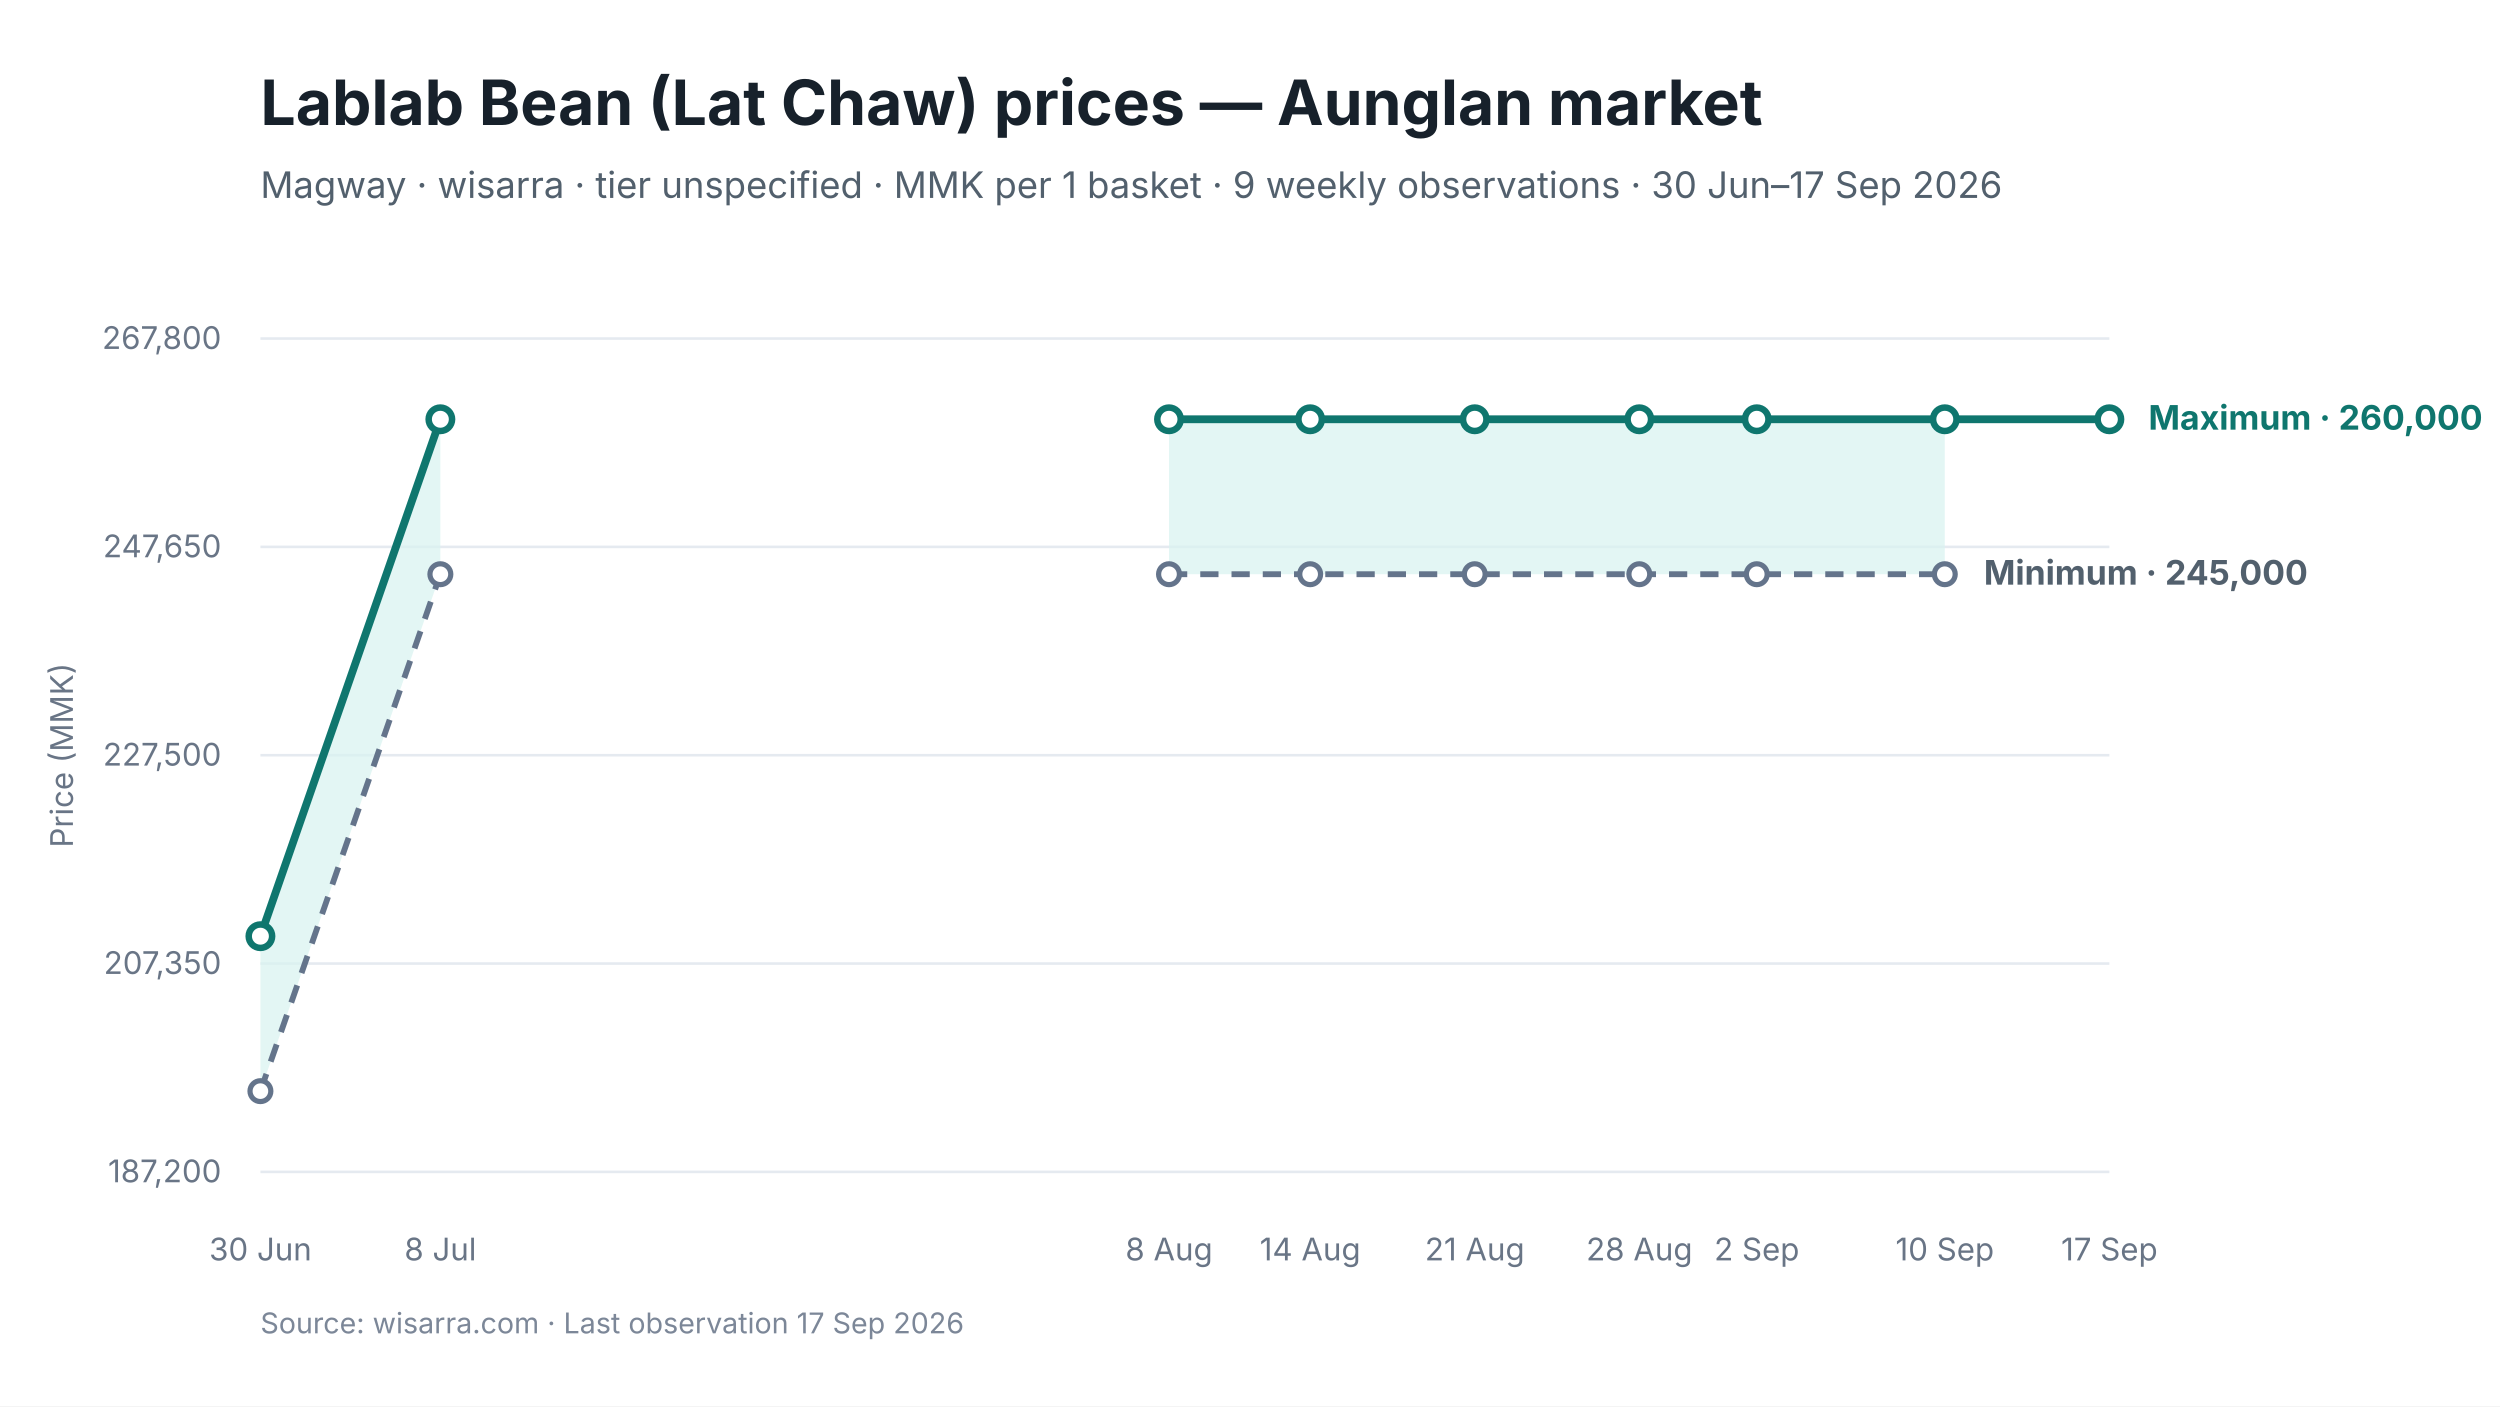
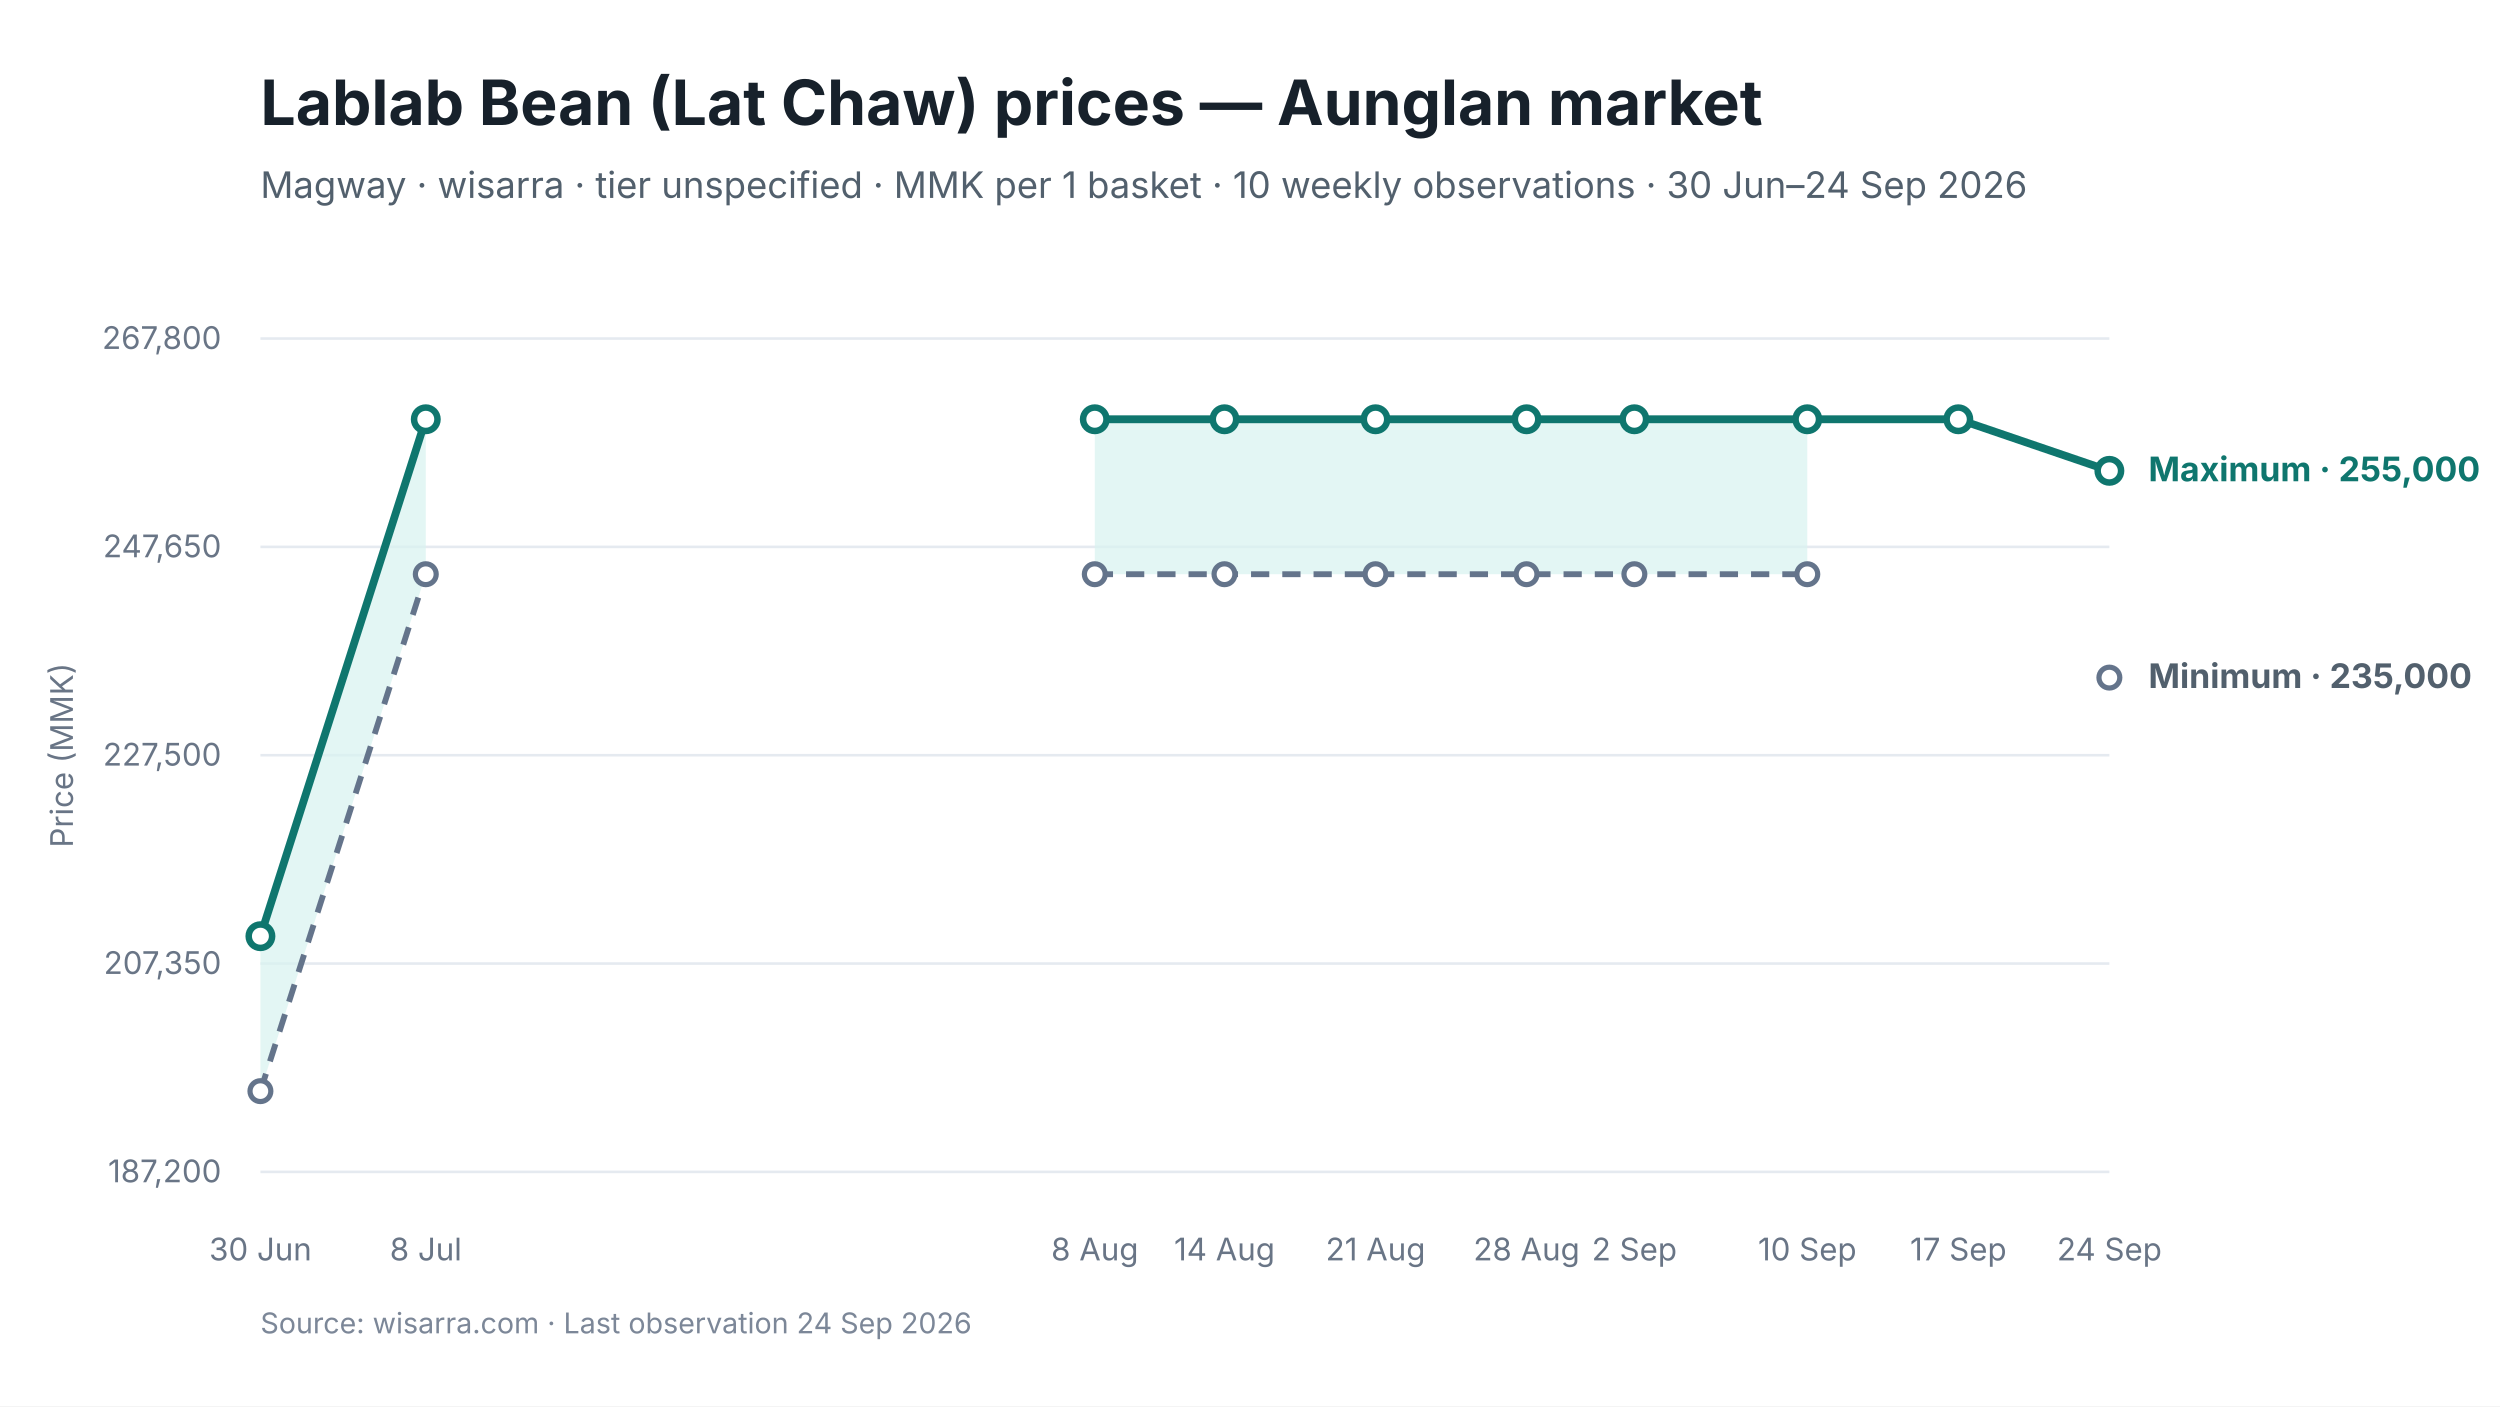
<svg xmlns="http://www.w3.org/2000/svg" viewBox="0 0 960 540" width="960" height="540" role="img" aria-labelledby="chart-title chart-desc">
  <style>
text { font-family: Inter, -apple-system, BlinkMacSystemFont, "Segoe UI", sans-serif; fill: #17212B; }
.chart-title { font-size: 24px; font-weight: 650; }
.subtitle { font-size: 14px; fill: #52606D; }
.axis { font-size: 12px; fill: #697586; }
.grid { stroke: #E5EAF0; stroke-width: 1; }
.range { fill: #D9F3F0; fill-opacity: 0.72; }
.maximum { stroke: #0F766E; stroke-width: 3; fill: none; }
.minimum { stroke: #64748B; stroke-width: 2.25; stroke-dasharray: 7 5; fill: none; }
.modal { stroke: #2563EB; stroke-width: 3; fill: none; }
.point-max { fill: #FFFFFF; stroke: #0F766E; stroke-width: 2.5; }
.point-min { fill: #FFFFFF; stroke: #64748B; stroke-width: 2; }
.point-modal { fill: #FFFFFF; stroke: #2563EB; stroke-width: 2.5; }
.direct-label { font-size: 13px; font-weight: 650; }
.maximum-label { fill: #0F766E; }
.minimum-label { fill: #52606D; }
.combined-label { fill: #334155; }
.modal-label { fill: #1D4ED8; }
.source { font-size: 11px; fill: #7C8798; }
</style>
  <rect width="960" height="540" fill="#FFFFFF" />
  <text id="chart-title" x="100" y="48" class="chart-title">Lablab Bean (Lat Chaw) prices — Aunglan market</text>
-   <text x="100" y="76" class="subtitle">Magway · wisarra · tier unspecified · MMK per 1 basket · 9 weekly observations · 30 Jun–17 Sep 2026</text>
+   <text x="100" y="76" class="subtitle">Magway · wisarra · tier unspecified · MMK per 1 basket · 10 weekly observations · 30 Jun–24 Sep 2026</text>
  <line x1="100" y1="130.0" x2="810" y2="130.0" class="grid" />
  <text x="85" y="134.0" text-anchor="end" class="axis">267,800</text>
  <line x1="100" y1="210.0" x2="810" y2="210.0" class="grid" />
  <text x="85" y="214.0" text-anchor="end" class="axis">247,650</text>
  <line x1="100" y1="290.0" x2="810" y2="290.0" class="grid" />
  <text x="85" y="294.0" text-anchor="end" class="axis">227,500</text>
  <line x1="100" y1="370.0" x2="810" y2="370.0" class="grid" />
  <text x="85" y="374.0" text-anchor="end" class="axis">207,350</text>
  <line x1="100" y1="450.0" x2="810" y2="450.0" class="grid" />
  <text x="85" y="454.0" text-anchor="end" class="axis">187,200</text>
-   <polygon points="100.0,419.0 169.1,220.5 169.1,161.0 100.0,359.5" class="range" />
-   <polygon points="448.9,220.5 503.1,220.5 566.3,220.5 629.5,220.5 674.6,220.5 746.8,220.5 746.8,161.0 674.6,161.0 629.5,161.0 566.3,161.0 503.1,161.0 448.9,161.0" class="range" />
-   <path d="M 100.0 419.0 L 169.1 220.5" class="minimum" />
-   <path d="M 448.9 220.5 L 503.1 220.5 L 566.3 220.5 L 629.5 220.5 L 674.6 220.5 L 746.8 220.5" class="minimum" />
-   <path d="M 100.0 359.5 L 169.1 161.0" class="maximum" />
-   <path d="M 448.9 161.0 L 503.1 161.0 L 566.3 161.0 L 629.5 161.0 L 674.6 161.0 L 746.8 161.0 L 810.0 161.0" class="maximum" />
+   <polygon points="100.0,419.0 163.5,220.5 163.5,161.0 100.0,359.5" class="range" />
+   <polygon points="420.4,220.5 470.2,220.5 528.2,220.5 586.2,220.5 627.6,220.5 694.0,220.5 694.0,161.0 627.6,161.0 586.2,161.0 528.2,161.0 470.2,161.0 420.4,161.0" class="range" />
+   <path d="M 100.0 419.0 L 163.5 220.5" class="minimum" />
+   <path d="M 420.4 220.5 L 470.2 220.5 L 528.2 220.5 L 586.2 220.5 L 627.6 220.5 L 694.0 220.5" class="minimum" />
+   <path d="M 100.0 359.5 L 163.5 161.0" class="maximum" />
+   <path d="M 420.4 161.0 L 470.2 161.0 L 528.2 161.0 L 586.2 161.0 L 627.6 161.0 L 694.0 161.0 L 752.0 161.0 L 810.0 180.8" class="maximum" />
  <circle cx="100.0" cy="419.0" r="4" class="point-min" />
-   <circle cx="169.1" cy="220.5" r="4" class="point-min" />
-   <circle cx="448.9" cy="220.5" r="4" class="point-min" />
-   <circle cx="503.1" cy="220.5" r="4" class="point-min" />
-   <circle cx="566.3" cy="220.5" r="4" class="point-min" />
-   <circle cx="629.5" cy="220.5" r="4" class="point-min" />
-   <circle cx="674.6" cy="220.5" r="4" class="point-min" />
-   <circle cx="746.8" cy="220.5" r="4" class="point-min" />
+   <circle cx="163.5" cy="220.5" r="4" class="point-min" />
+   <circle cx="420.4" cy="220.5" r="4" class="point-min" />
+   <circle cx="470.2" cy="220.5" r="4" class="point-min" />
+   <circle cx="528.2" cy="220.5" r="4" class="point-min" />
+   <circle cx="586.2" cy="220.5" r="4" class="point-min" />
+   <circle cx="627.6" cy="220.5" r="4" class="point-min" />
+   <circle cx="694.0" cy="220.5" r="4" class="point-min" />
+   <circle cx="810.0" cy="260.2" r="4" class="point-min" />
  <circle cx="100.0" cy="359.5" r="4.5" class="point-max" />
-   <circle cx="169.1" cy="161.0" r="4.5" class="point-max" />
-   <circle cx="448.9" cy="161.0" r="4.5" class="point-max" />
-   <circle cx="503.1" cy="161.0" r="4.5" class="point-max" />
-   <circle cx="566.3" cy="161.0" r="4.5" class="point-max" />
-   <circle cx="629.5" cy="161.0" r="4.5" class="point-max" />
-   <circle cx="674.6" cy="161.0" r="4.5" class="point-max" />
-   <circle cx="746.8" cy="161.0" r="4.5" class="point-max" />
-   <circle cx="810.0" cy="161.0" r="4.5" class="point-max" />
+   <circle cx="163.5" cy="161.0" r="4.5" class="point-max" />
+   <circle cx="420.4" cy="161.0" r="4.5" class="point-max" />
+   <circle cx="470.2" cy="161.0" r="4.5" class="point-max" />
+   <circle cx="528.2" cy="161.0" r="4.5" class="point-max" />
+   <circle cx="586.2" cy="161.0" r="4.5" class="point-max" />
+   <circle cx="627.6" cy="161.0" r="4.5" class="point-max" />
+   <circle cx="694.0" cy="161.0" r="4.5" class="point-max" />
+   <circle cx="752.0" cy="161.0" r="4.5" class="point-max" />
+   <circle cx="810.0" cy="180.8" r="4.5" class="point-max" />
  <text x="100.0" y="484" text-anchor="middle" class="axis">30 Jun</text>
-   <text x="169.1" y="484" text-anchor="middle" class="axis">8 Jul</text>
-   <text x="448.9" y="484" text-anchor="middle" class="axis">8 Aug</text>
-   <text x="503.1" y="484" text-anchor="middle" class="axis">14 Aug</text>
-   <text x="566.3" y="484" text-anchor="middle" class="axis">21 Aug</text>
-   <text x="629.5" y="484" text-anchor="middle" class="axis">28 Aug</text>
-   <text x="674.6" y="484" text-anchor="middle" class="axis">2 Sep</text>
-   <text x="746.8" y="484" text-anchor="middle" class="axis">10 Sep</text>
-   <text x="810.0" y="484" text-anchor="middle" class="axis">17 Sep</text>
-   <text x="825.0" y="165.0" class="direct-label maximum-label">Maximum · 260,000</text>
-   <text x="761.8" y="224.5" class="direct-label minimum-label">Minimum · 245,000</text>
+   <text x="163.5" y="484" text-anchor="middle" class="axis">8 Jul</text>
+   <text x="420.4" y="484" text-anchor="middle" class="axis">8 Aug</text>
+   <text x="470.2" y="484" text-anchor="middle" class="axis">14 Aug</text>
+   <text x="528.2" y="484" text-anchor="middle" class="axis">21 Aug</text>
+   <text x="586.2" y="484" text-anchor="middle" class="axis">28 Aug</text>
+   <text x="627.6" y="484" text-anchor="middle" class="axis">2 Sep</text>
+   <text x="694.0" y="484" text-anchor="middle" class="axis">10 Sep</text>
+   <text x="752.0" y="484" text-anchor="middle" class="axis">17 Sep</text>
+   <text x="810.0" y="484" text-anchor="middle" class="axis">24 Sep</text>
+   <text x="825.0" y="184.8" class="direct-label maximum-label">Maximum · 255,000</text>
+   <text x="825.0" y="264.2" class="direct-label minimum-label">Minimum · 235,000</text>
  <text x="28" y="290.0" text-anchor="middle" class="axis" transform="rotate(-90 28 290.0)">Price (MMK)</text>
-   <text x="100" y="512" class="source">Source: wisarra.com · Last observation 17 Sep 2026</text>
+   <text x="100" y="512" class="source">Source: wisarra.com · Last observation 24 Sep 2026</text>
</svg>
